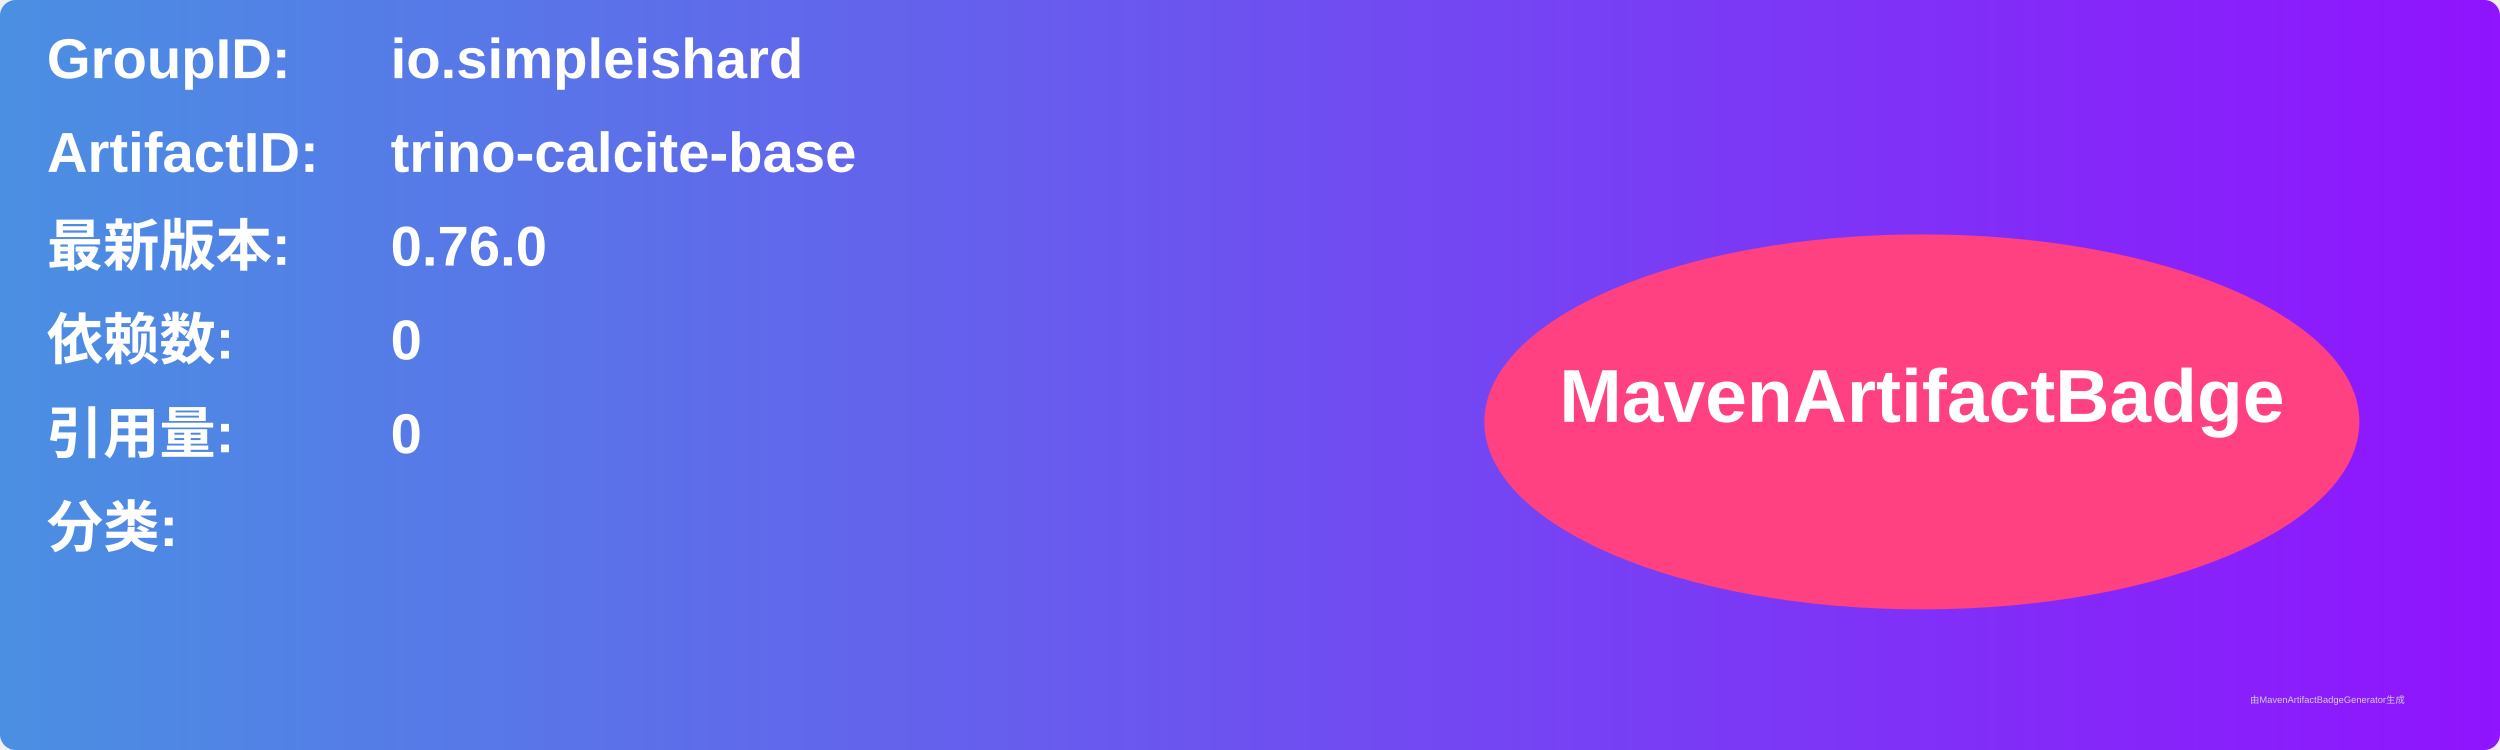
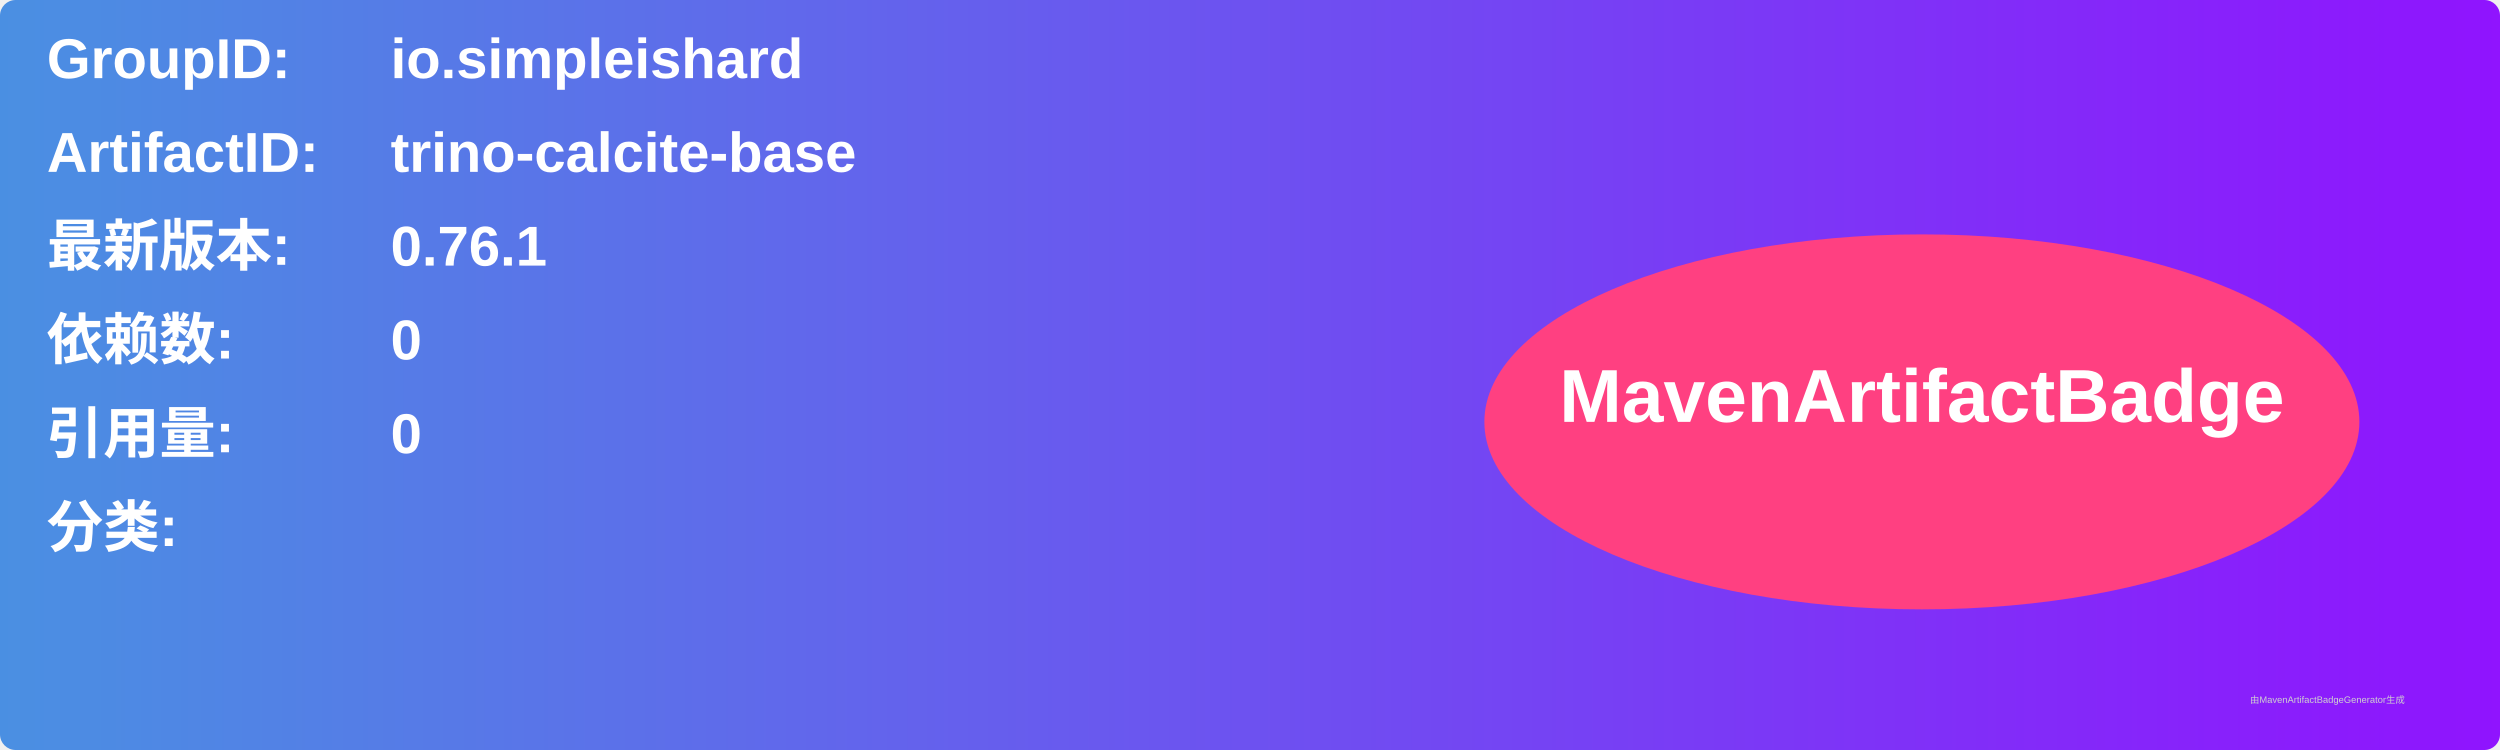
<svg xmlns="http://www.w3.org/2000/svg" width="800" height="240" viewBox="0 0 800 240">
  <linearGradient id="grad" x1="0%" y1="0%" x2="100%" y2="0%">
    <stop offset="0%" stop-color="#4a90e2" />
    <stop offset="100%" stop-color="#9013fe" />
  </linearGradient>
  <rect width="100%" height="100%" rx="5" ry="5" fill="url(#grad)" />
  <g transform="translate(15, 15)">
    <text x="0" y="10" font-family="Arial" font-size="18" fill="white" font-weight="bold" width="260">GroupID:</text>
    <text x="110" y="10" font-family="Arial" font-size="18" fill="white" font-weight="bold" width="460">io.simpleishard</text>
    <text x="0" y="40" font-family="Arial" font-size="18" fill="white" font-weight="bold" width="260">ArtifactID:</text>
    <text x="110" y="40" font-family="Arial" font-size="18" fill="white" font-weight="bold" width="460">trino-calcite-base</text>
    <text x="0" y="70" font-family="Arial" font-size="18" fill="white" font-weight="bold">最新版本:</text>
    <text x="110" y="70" font-family="Arial" font-size="18" fill="white" font-weight="bold">
-       <tspan font-weight="bold">0.76.0</tspan>
+       <tspan font-weight="bold">0.76.1</tspan>
    </text>
    <text x="0" y="100" font-family="Arial" font-size="18" fill="white" font-weight="bold">依赖数: </text>
    <text x="110" y="100" font-family="Arial" font-size="18" fill="white">
      <tspan font-weight="bold">0</tspan>
    </text>
    <text x="0" y="130" font-family="Arial" font-size="18" fill="white" font-weight="bold">引用量: </text>
    <text x="110" y="130" font-family="Arial" font-size="18" fill="white">
      <tspan font-weight="bold">0</tspan>
    </text>
    <text x="0" y="160" font-family="Arial" font-size="18" fill="white" font-weight="bold">分类:</text>
    <text x="10" y="190" font-family="Arial" font-size="10" fill="white">
      <tspan font-weight="bold" />
    </text>
    <ellipse cx="600" cy="120" rx="140" ry="60" fill="#ff4081" />
    <text x="600" y="120" text-anchor="middle" font-family="Arial" font-size="24" fill="white" font-weight="bold">MavenArtifactBadge</text>
  </g>
  <text x="720" y="225" font-family="Arial" font-size="3" fill="#d0d0d0">由MavenArtifactBadgeGenerator生成</text>
</svg>
